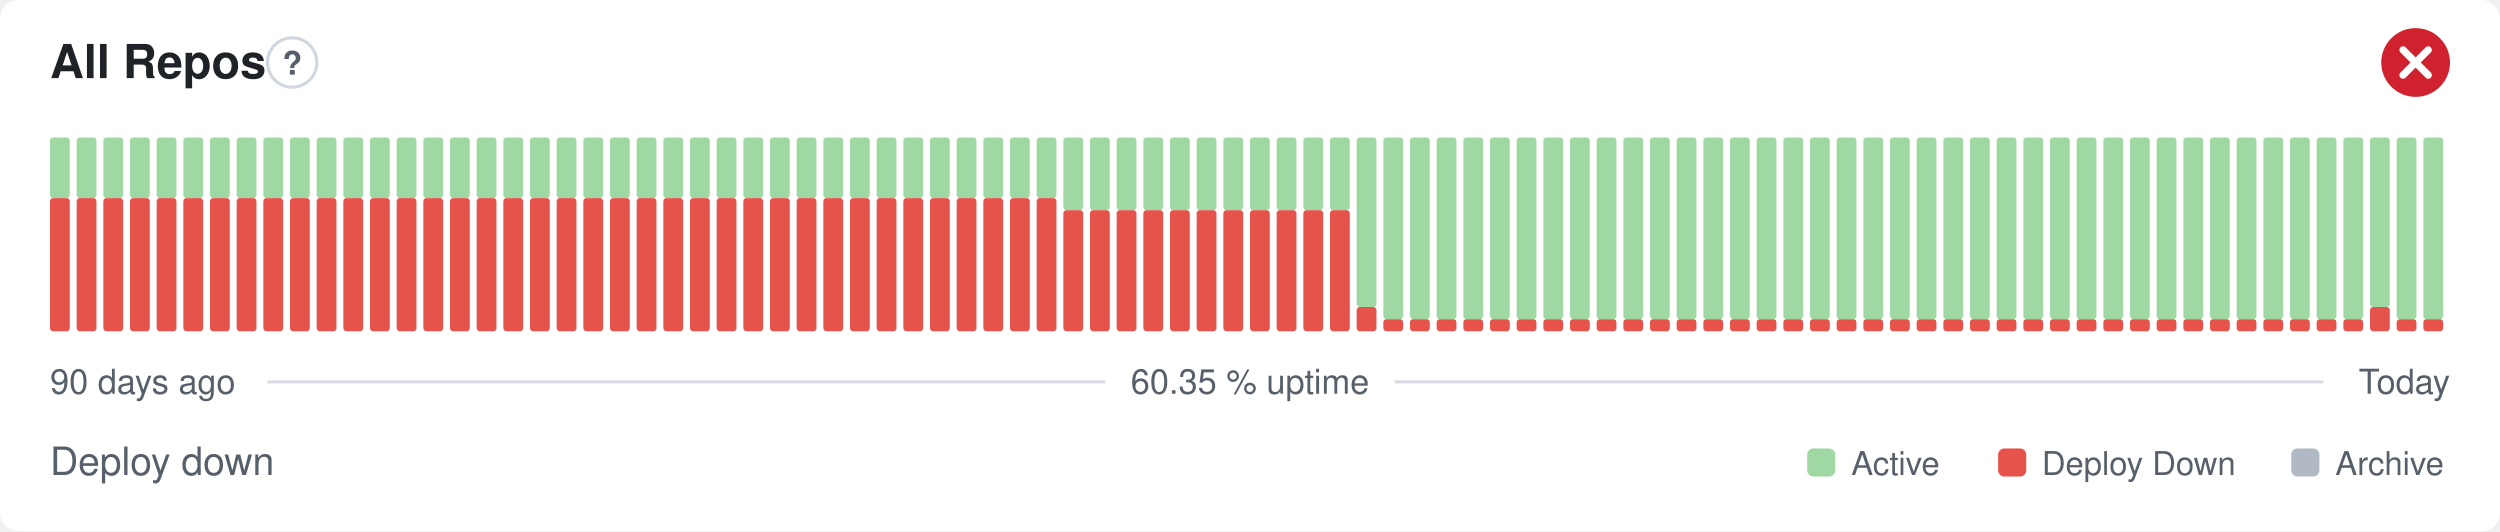
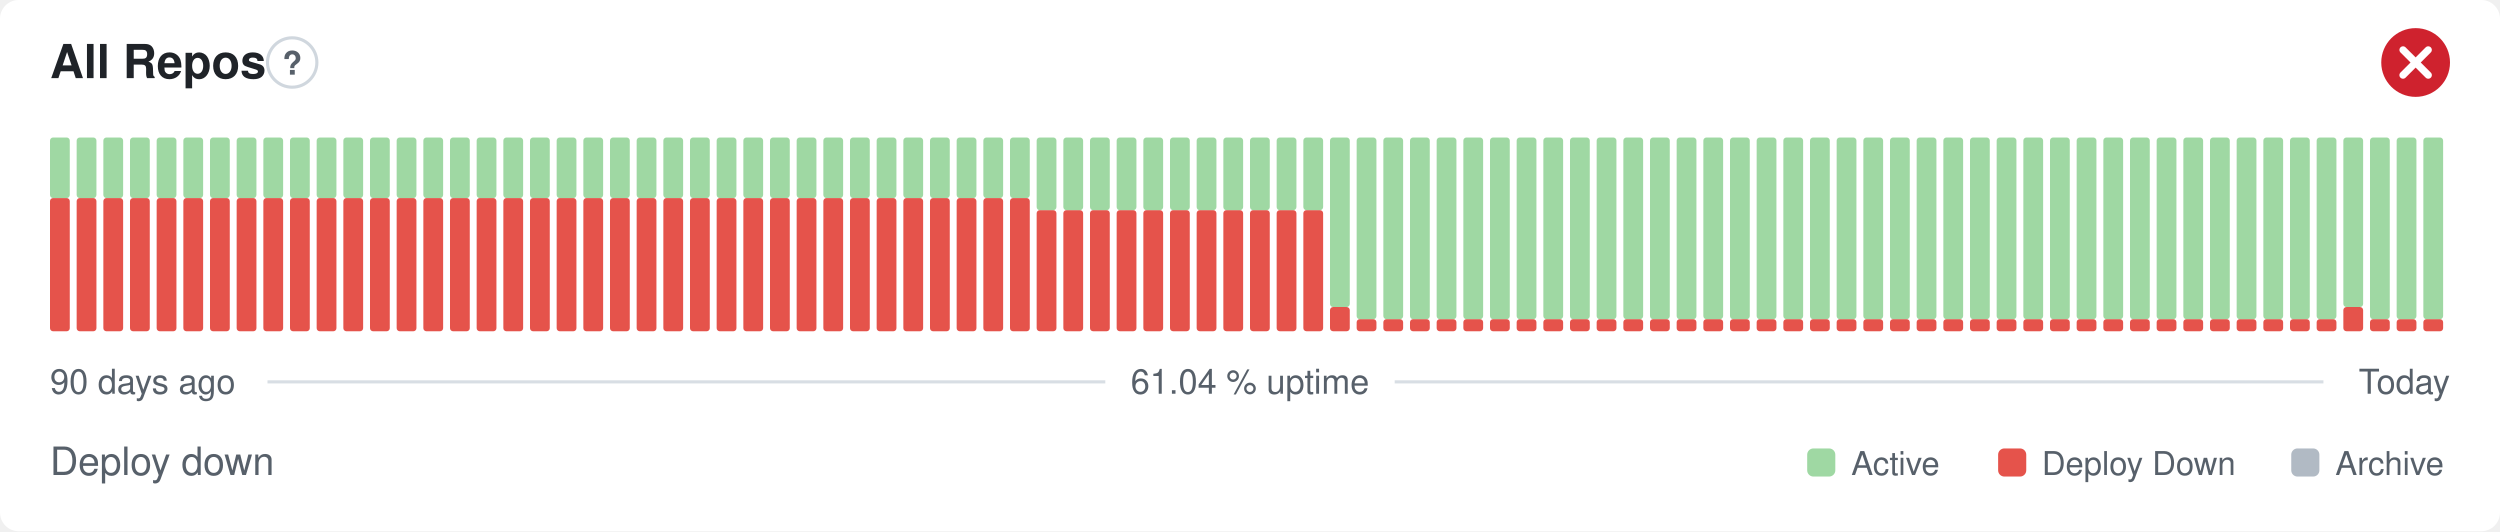
- <svg xmlns="http://www.w3.org/2000/svg" width="800" height="170" viewBox="0 0 800 170" role="img" aria-label="All Repos: Deploy down, 60.35 % uptime over the last 90 days" font-family="-apple-system,BlinkMacSystemFont,'Segoe UI',Helvetica,Arial,sans-serif">
+ <svg xmlns="http://www.w3.org/2000/svg" width="800" height="170" viewBox="0 0 800 170" role="img" aria-label="All Repos: Deploy down, 61.04 % uptime over the last 90 days" font-family="-apple-system,BlinkMacSystemFont,'Segoe UI',Helvetica,Arial,sans-serif">
  <style>
    @media (prefers-color-scheme: dark) {
      .bg { fill: #0d1117 }
      .title { fill: #e6edf3 }
      .muted { fill: #8b949e }
      .hint { stroke: #30363d }
      .rule { stroke: #30363d }
      .nodata { fill: #21262d }
    }
  </style>
  <rect class="bg" width="800" height="170" rx="6" fill="#ffffff" />
  <text class="title" x="16" y="25" font-size="15" font-weight="600" fill="#1f2328">All Repos</text>
  <circle class="hint" cx="93.5" cy="20" r="7.9" fill="none" stroke="#d0d7de" stroke-width="1" />
  <text class="muted" x="93.5" y="23.9" text-anchor="middle" font-size="10.4" font-weight="700" fill="#57606a">?</text>
  <circle cx="773" cy="20" r="11" fill="#cf222e" />
  <path d="M768.97 15.97l8.07 8.07M777.03 15.97l-8.07 8.07" fill="none" stroke="#fff" stroke-width="2.31" stroke-linecap="round" stroke-linejoin="round" />
  <rect x="16.00" y="63.38" width="6.33" height="42.63" rx="1" fill="#e5534b" />
  <rect x="16.00" y="44.00" width="6.33" height="19.38" rx="1" fill="#9fd8a3" />
  <rect x="24.53" y="63.38" width="6.33" height="42.63" rx="1" fill="#e5534b" />
  <rect x="24.53" y="44.00" width="6.33" height="19.38" rx="1" fill="#9fd8a3" />
  <rect x="33.07" y="63.38" width="6.33" height="42.63" rx="1" fill="#e5534b" />
  <rect x="33.07" y="44.00" width="6.33" height="19.38" rx="1" fill="#9fd8a3" />
  <rect x="41.60" y="63.38" width="6.33" height="42.63" rx="1" fill="#e5534b" />
  <rect x="41.60" y="44.00" width="6.33" height="19.38" rx="1" fill="#9fd8a3" />
  <rect x="50.13" y="63.38" width="6.33" height="42.63" rx="1" fill="#e5534b" />
  <rect x="50.13" y="44.00" width="6.33" height="19.38" rx="1" fill="#9fd8a3" />
  <rect x="58.67" y="63.38" width="6.33" height="42.63" rx="1" fill="#e5534b" />
  <rect x="58.67" y="44.00" width="6.33" height="19.38" rx="1" fill="#9fd8a3" />
  <rect x="67.20" y="63.38" width="6.33" height="42.63" rx="1" fill="#e5534b" />
  <rect x="67.20" y="44.00" width="6.33" height="19.38" rx="1" fill="#9fd8a3" />
  <rect x="75.73" y="63.38" width="6.33" height="42.63" rx="1" fill="#e5534b" />
  <rect x="75.73" y="44.00" width="6.33" height="19.38" rx="1" fill="#9fd8a3" />
  <rect x="84.27" y="63.38" width="6.33" height="42.63" rx="1" fill="#e5534b" />
  <rect x="84.27" y="44.00" width="6.33" height="19.38" rx="1" fill="#9fd8a3" />
  <rect x="92.80" y="63.38" width="6.33" height="42.63" rx="1" fill="#e5534b" />
  <rect x="92.80" y="44.00" width="6.33" height="19.38" rx="1" fill="#9fd8a3" />
  <rect x="101.33" y="63.38" width="6.33" height="42.63" rx="1" fill="#e5534b" />
  <rect x="101.33" y="44.00" width="6.33" height="19.38" rx="1" fill="#9fd8a3" />
  <rect x="109.87" y="63.38" width="6.33" height="42.63" rx="1" fill="#e5534b" />
  <rect x="109.87" y="44.00" width="6.33" height="19.38" rx="1" fill="#9fd8a3" />
  <rect x="118.40" y="63.38" width="6.33" height="42.63" rx="1" fill="#e5534b" />
  <rect x="118.40" y="44.00" width="6.33" height="19.38" rx="1" fill="#9fd8a3" />
  <rect x="126.93" y="63.38" width="6.33" height="42.63" rx="1" fill="#e5534b" />
  <rect x="126.93" y="44.00" width="6.33" height="19.38" rx="1" fill="#9fd8a3" />
  <rect x="135.47" y="63.38" width="6.33" height="42.63" rx="1" fill="#e5534b" />
  <rect x="135.47" y="44.00" width="6.33" height="19.38" rx="1" fill="#9fd8a3" />
  <rect x="144.00" y="63.38" width="6.33" height="42.63" rx="1" fill="#e5534b" />
  <rect x="144.00" y="44.00" width="6.33" height="19.38" rx="1" fill="#9fd8a3" />
  <rect x="152.53" y="63.38" width="6.33" height="42.63" rx="1" fill="#e5534b" />
  <rect x="152.53" y="44.00" width="6.33" height="19.38" rx="1" fill="#9fd8a3" />
  <rect x="161.07" y="63.38" width="6.33" height="42.63" rx="1" fill="#e5534b" />
  <rect x="161.07" y="44.00" width="6.33" height="19.38" rx="1" fill="#9fd8a3" />
  <rect x="169.60" y="63.38" width="6.33" height="42.63" rx="1" fill="#e5534b" />
  <rect x="169.60" y="44.00" width="6.33" height="19.38" rx="1" fill="#9fd8a3" />
  <rect x="178.13" y="63.38" width="6.33" height="42.63" rx="1" fill="#e5534b" />
  <rect x="178.13" y="44.00" width="6.33" height="19.38" rx="1" fill="#9fd8a3" />
  <rect x="186.67" y="63.38" width="6.33" height="42.63" rx="1" fill="#e5534b" />
  <rect x="186.67" y="44.00" width="6.33" height="19.38" rx="1" fill="#9fd8a3" />
  <rect x="195.20" y="63.38" width="6.33" height="42.63" rx="1" fill="#e5534b" />
  <rect x="195.20" y="44.00" width="6.33" height="19.38" rx="1" fill="#9fd8a3" />
  <rect x="203.73" y="63.38" width="6.33" height="42.63" rx="1" fill="#e5534b" />
  <rect x="203.73" y="44.00" width="6.33" height="19.38" rx="1" fill="#9fd8a3" />
  <rect x="212.27" y="63.38" width="6.33" height="42.63" rx="1" fill="#e5534b" />
  <rect x="212.27" y="44.00" width="6.33" height="19.38" rx="1" fill="#9fd8a3" />
  <rect x="220.80" y="63.38" width="6.33" height="42.63" rx="1" fill="#e5534b" />
  <rect x="220.80" y="44.00" width="6.33" height="19.38" rx="1" fill="#9fd8a3" />
  <rect x="229.33" y="63.38" width="6.33" height="42.63" rx="1" fill="#e5534b" />
  <rect x="229.33" y="44.00" width="6.33" height="19.38" rx="1" fill="#9fd8a3" />
  <rect x="237.87" y="63.38" width="6.33" height="42.63" rx="1" fill="#e5534b" />
  <rect x="237.87" y="44.00" width="6.33" height="19.38" rx="1" fill="#9fd8a3" />
  <rect x="246.40" y="63.38" width="6.33" height="42.63" rx="1" fill="#e5534b" />
  <rect x="246.40" y="44.00" width="6.33" height="19.38" rx="1" fill="#9fd8a3" />
  <rect x="254.93" y="63.38" width="6.33" height="42.63" rx="1" fill="#e5534b" />
  <rect x="254.93" y="44.00" width="6.33" height="19.38" rx="1" fill="#9fd8a3" />
  <rect x="263.47" y="63.38" width="6.33" height="42.63" rx="1" fill="#e5534b" />
  <rect x="263.47" y="44.00" width="6.33" height="19.38" rx="1" fill="#9fd8a3" />
  <rect x="272.00" y="63.38" width="6.33" height="42.63" rx="1" fill="#e5534b" />
  <rect x="272.00" y="44.00" width="6.33" height="19.38" rx="1" fill="#9fd8a3" />
  <rect x="280.53" y="63.38" width="6.33" height="42.63" rx="1" fill="#e5534b" />
  <rect x="280.53" y="44.00" width="6.33" height="19.38" rx="1" fill="#9fd8a3" />
  <rect x="289.07" y="63.38" width="6.33" height="42.63" rx="1" fill="#e5534b" />
  <rect x="289.07" y="44.00" width="6.33" height="19.38" rx="1" fill="#9fd8a3" />
  <rect x="297.60" y="63.38" width="6.33" height="42.63" rx="1" fill="#e5534b" />
  <rect x="297.60" y="44.00" width="6.33" height="19.38" rx="1" fill="#9fd8a3" />
  <rect x="306.13" y="63.38" width="6.33" height="42.63" rx="1" fill="#e5534b" />
  <rect x="306.13" y="44.00" width="6.33" height="19.38" rx="1" fill="#9fd8a3" />
  <rect x="314.67" y="63.38" width="6.33" height="42.63" rx="1" fill="#e5534b" />
  <rect x="314.67" y="44.00" width="6.33" height="19.38" rx="1" fill="#9fd8a3" />
  <rect x="323.20" y="63.38" width="6.33" height="42.63" rx="1" fill="#e5534b" />
  <rect x="323.20" y="44.00" width="6.33" height="19.38" rx="1" fill="#9fd8a3" />
-   <rect x="331.73" y="63.38" width="6.33" height="42.63" rx="1" fill="#e5534b" />
-   <rect x="331.73" y="44.00" width="6.33" height="19.38" rx="1" fill="#9fd8a3" />
+   <rect x="331.73" y="67.25" width="6.33" height="38.75" rx="1" fill="#e5534b" />
+   <rect x="331.73" y="44.00" width="6.33" height="23.25" rx="1" fill="#9fd8a3" />
  <rect x="340.27" y="67.25" width="6.33" height="38.75" rx="1" fill="#e5534b" />
  <rect x="340.27" y="44.00" width="6.33" height="23.25" rx="1" fill="#9fd8a3" />
  <rect x="348.80" y="67.25" width="6.33" height="38.75" rx="1" fill="#e5534b" />
  <rect x="348.80" y="44.00" width="6.33" height="23.25" rx="1" fill="#9fd8a3" />
  <rect x="357.33" y="67.25" width="6.33" height="38.75" rx="1" fill="#e5534b" />
  <rect x="357.33" y="44.00" width="6.33" height="23.25" rx="1" fill="#9fd8a3" />
  <rect x="365.87" y="67.25" width="6.33" height="38.75" rx="1" fill="#e5534b" />
  <rect x="365.87" y="44.00" width="6.33" height="23.25" rx="1" fill="#9fd8a3" />
  <rect x="374.40" y="67.25" width="6.33" height="38.75" rx="1" fill="#e5534b" />
  <rect x="374.40" y="44.00" width="6.33" height="23.25" rx="1" fill="#9fd8a3" />
  <rect x="382.93" y="67.25" width="6.33" height="38.75" rx="1" fill="#e5534b" />
  <rect x="382.93" y="44.00" width="6.33" height="23.25" rx="1" fill="#9fd8a3" />
  <rect x="391.47" y="67.25" width="6.33" height="38.75" rx="1" fill="#e5534b" />
  <rect x="391.47" y="44.00" width="6.33" height="23.25" rx="1" fill="#9fd8a3" />
  <rect x="400.00" y="67.25" width="6.33" height="38.75" rx="1" fill="#e5534b" />
  <rect x="400.00" y="44.00" width="6.33" height="23.25" rx="1" fill="#9fd8a3" />
  <rect x="408.53" y="67.25" width="6.33" height="38.75" rx="1" fill="#e5534b" />
  <rect x="408.53" y="44.00" width="6.33" height="23.25" rx="1" fill="#9fd8a3" />
  <rect x="417.07" y="67.25" width="6.33" height="38.75" rx="1" fill="#e5534b" />
  <rect x="417.07" y="44.00" width="6.33" height="23.25" rx="1" fill="#9fd8a3" />
-   <rect x="425.60" y="67.25" width="6.33" height="38.75" rx="1" fill="#e5534b" />
-   <rect x="425.60" y="44.00" width="6.33" height="23.25" rx="1" fill="#9fd8a3" />
-   <rect x="434.13" y="98.25" width="6.33" height="7.75" rx="1" fill="#e5534b" />
-   <rect x="434.13" y="44.00" width="6.33" height="54.25" rx="1" fill="#9fd8a3" />
+   <rect x="425.60" y="98.25" width="6.33" height="7.75" rx="1" fill="#e5534b" />
+   <rect x="425.60" y="44.00" width="6.33" height="54.25" rx="1" fill="#9fd8a3" />
+   <rect x="434.13" y="102.13" width="6.33" height="3.88" rx="1" fill="#e5534b" />
+   <rect x="434.13" y="44.00" width="6.33" height="58.13" rx="1" fill="#9fd8a3" />
  <rect x="442.67" y="102.13" width="6.33" height="3.88" rx="1" fill="#e5534b" />
  <rect x="442.67" y="44.00" width="6.33" height="58.13" rx="1" fill="#9fd8a3" />
  <rect x="451.20" y="102.13" width="6.33" height="3.88" rx="1" fill="#e5534b" />
  <rect x="451.20" y="44.00" width="6.33" height="58.13" rx="1" fill="#9fd8a3" />
  <rect x="459.73" y="102.13" width="6.33" height="3.88" rx="1" fill="#e5534b" />
  <rect x="459.73" y="44.00" width="6.33" height="58.13" rx="1" fill="#9fd8a3" />
  <rect x="468.27" y="102.13" width="6.33" height="3.88" rx="1" fill="#e5534b" />
  <rect x="468.27" y="44.00" width="6.33" height="58.13" rx="1" fill="#9fd8a3" />
  <rect x="476.80" y="102.13" width="6.33" height="3.88" rx="1" fill="#e5534b" />
  <rect x="476.80" y="44.00" width="6.33" height="58.13" rx="1" fill="#9fd8a3" />
  <rect x="485.33" y="102.13" width="6.33" height="3.88" rx="1" fill="#e5534b" />
  <rect x="485.33" y="44.00" width="6.33" height="58.13" rx="1" fill="#9fd8a3" />
  <rect x="493.87" y="102.13" width="6.33" height="3.88" rx="1" fill="#e5534b" />
  <rect x="493.87" y="44.00" width="6.33" height="58.13" rx="1" fill="#9fd8a3" />
  <rect x="502.40" y="102.13" width="6.33" height="3.88" rx="1" fill="#e5534b" />
  <rect x="502.40" y="44.00" width="6.33" height="58.13" rx="1" fill="#9fd8a3" />
  <rect x="510.93" y="102.13" width="6.33" height="3.88" rx="1" fill="#e5534b" />
  <rect x="510.93" y="44.00" width="6.33" height="58.13" rx="1" fill="#9fd8a3" />
  <rect x="519.47" y="102.13" width="6.33" height="3.88" rx="1" fill="#e5534b" />
  <rect x="519.47" y="44.00" width="6.33" height="58.13" rx="1" fill="#9fd8a3" />
  <rect x="528.00" y="102.13" width="6.33" height="3.88" rx="1" fill="#e5534b" />
  <rect x="528.00" y="44.00" width="6.33" height="58.13" rx="1" fill="#9fd8a3" />
  <rect x="536.53" y="102.13" width="6.33" height="3.88" rx="1" fill="#e5534b" />
  <rect x="536.53" y="44.00" width="6.33" height="58.13" rx="1" fill="#9fd8a3" />
  <rect x="545.07" y="102.13" width="6.33" height="3.88" rx="1" fill="#e5534b" />
  <rect x="545.07" y="44.00" width="6.33" height="58.13" rx="1" fill="#9fd8a3" />
  <rect x="553.60" y="102.13" width="6.33" height="3.88" rx="1" fill="#e5534b" />
  <rect x="553.60" y="44.00" width="6.33" height="58.13" rx="1" fill="#9fd8a3" />
  <rect x="562.13" y="102.13" width="6.33" height="3.88" rx="1" fill="#e5534b" />
  <rect x="562.13" y="44.00" width="6.33" height="58.13" rx="1" fill="#9fd8a3" />
  <rect x="570.67" y="102.13" width="6.33" height="3.88" rx="1" fill="#e5534b" />
  <rect x="570.67" y="44.00" width="6.33" height="58.13" rx="1" fill="#9fd8a3" />
  <rect x="579.20" y="102.13" width="6.33" height="3.88" rx="1" fill="#e5534b" />
  <rect x="579.20" y="44.00" width="6.33" height="58.13" rx="1" fill="#9fd8a3" />
  <rect x="587.73" y="102.13" width="6.33" height="3.88" rx="1" fill="#e5534b" />
  <rect x="587.73" y="44.00" width="6.33" height="58.13" rx="1" fill="#9fd8a3" />
  <rect x="596.27" y="102.13" width="6.33" height="3.88" rx="1" fill="#e5534b" />
  <rect x="596.27" y="44.00" width="6.33" height="58.13" rx="1" fill="#9fd8a3" />
  <rect x="604.80" y="102.13" width="6.33" height="3.88" rx="1" fill="#e5534b" />
  <rect x="604.80" y="44.00" width="6.33" height="58.13" rx="1" fill="#9fd8a3" />
  <rect x="613.33" y="102.13" width="6.33" height="3.88" rx="1" fill="#e5534b" />
  <rect x="613.33" y="44.00" width="6.33" height="58.13" rx="1" fill="#9fd8a3" />
  <rect x="621.87" y="102.13" width="6.33" height="3.88" rx="1" fill="#e5534b" />
  <rect x="621.87" y="44.00" width="6.33" height="58.13" rx="1" fill="#9fd8a3" />
  <rect x="630.40" y="102.13" width="6.33" height="3.88" rx="1" fill="#e5534b" />
  <rect x="630.40" y="44.00" width="6.33" height="58.13" rx="1" fill="#9fd8a3" />
  <rect x="638.93" y="102.13" width="6.33" height="3.88" rx="1" fill="#e5534b" />
  <rect x="638.93" y="44.00" width="6.33" height="58.13" rx="1" fill="#9fd8a3" />
  <rect x="647.47" y="102.13" width="6.33" height="3.88" rx="1" fill="#e5534b" />
  <rect x="647.47" y="44.00" width="6.33" height="58.13" rx="1" fill="#9fd8a3" />
  <rect x="656.00" y="102.13" width="6.33" height="3.88" rx="1" fill="#e5534b" />
  <rect x="656.00" y="44.00" width="6.33" height="58.13" rx="1" fill="#9fd8a3" />
  <rect x="664.53" y="102.13" width="6.33" height="3.88" rx="1" fill="#e5534b" />
  <rect x="664.53" y="44.00" width="6.33" height="58.13" rx="1" fill="#9fd8a3" />
  <rect x="673.07" y="102.13" width="6.33" height="3.88" rx="1" fill="#e5534b" />
  <rect x="673.07" y="44.00" width="6.33" height="58.13" rx="1" fill="#9fd8a3" />
  <rect x="681.60" y="102.13" width="6.33" height="3.88" rx="1" fill="#e5534b" />
  <rect x="681.60" y="44.00" width="6.33" height="58.13" rx="1" fill="#9fd8a3" />
  <rect x="690.13" y="102.13" width="6.33" height="3.88" rx="1" fill="#e5534b" />
  <rect x="690.13" y="44.00" width="6.33" height="58.13" rx="1" fill="#9fd8a3" />
  <rect x="698.67" y="102.13" width="6.33" height="3.88" rx="1" fill="#e5534b" />
  <rect x="698.67" y="44.00" width="6.33" height="58.13" rx="1" fill="#9fd8a3" />
  <rect x="707.20" y="102.13" width="6.33" height="3.88" rx="1" fill="#e5534b" />
  <rect x="707.20" y="44.00" width="6.33" height="58.13" rx="1" fill="#9fd8a3" />
  <rect x="715.73" y="102.13" width="6.33" height="3.88" rx="1" fill="#e5534b" />
  <rect x="715.73" y="44.00" width="6.33" height="58.13" rx="1" fill="#9fd8a3" />
  <rect x="724.27" y="102.13" width="6.33" height="3.88" rx="1" fill="#e5534b" />
  <rect x="724.27" y="44.00" width="6.33" height="58.13" rx="1" fill="#9fd8a3" />
  <rect x="732.80" y="102.13" width="6.33" height="3.88" rx="1" fill="#e5534b" />
  <rect x="732.80" y="44.00" width="6.33" height="58.13" rx="1" fill="#9fd8a3" />
  <rect x="741.33" y="102.13" width="6.33" height="3.88" rx="1" fill="#e5534b" />
  <rect x="741.33" y="44.00" width="6.33" height="58.13" rx="1" fill="#9fd8a3" />
-   <rect x="749.87" y="102.13" width="6.33" height="3.88" rx="1" fill="#e5534b" />
-   <rect x="749.87" y="44.00" width="6.33" height="58.13" rx="1" fill="#9fd8a3" />
-   <rect x="758.40" y="98.25" width="6.33" height="7.75" rx="1" fill="#e5534b" />
-   <rect x="758.40" y="44.00" width="6.33" height="54.25" rx="1" fill="#9fd8a3" />
+   <rect x="749.87" y="98.25" width="6.33" height="7.75" rx="1" fill="#e5534b" />
+   <rect x="749.87" y="44.00" width="6.33" height="54.25" rx="1" fill="#9fd8a3" />
+   <rect x="758.40" y="102.13" width="6.33" height="3.88" rx="1" fill="#e5534b" />
+   <rect x="758.40" y="44.00" width="6.33" height="58.13" rx="1" fill="#9fd8a3" />
  <rect x="766.93" y="102.13" width="6.33" height="3.88" rx="1" fill="#e5534b" />
  <rect x="766.93" y="44.00" width="6.33" height="58.13" rx="1" fill="#9fd8a3" />
  <rect x="775.47" y="102.13" width="6.33" height="3.88" rx="1" fill="#e5534b" />
  <rect x="775.47" y="44.00" width="6.33" height="58.13" rx="1" fill="#9fd8a3" />
  <text class="muted" x="16" y="126" font-size="11" fill="#57606a">90 days ago</text>
-   <text class="muted" x="400" y="126" text-anchor="middle" font-size="11" fill="#57606a">60.35 % uptime</text>
+   <text class="muted" x="400" y="126" text-anchor="middle" font-size="11" fill="#57606a">61.04 % uptime</text>
  <text class="muted" x="784" y="126" text-anchor="end" font-size="11" fill="#57606a">Today</text>
  <line class="rule" x1="85.6" y1="122.2" x2="353.7" y2="122.2" stroke="#d8dee4" stroke-width="1" />
  <line class="rule" x1="446.3" y1="122.2" x2="743.5" y2="122.2" stroke="#d8dee4" stroke-width="1" />
  <text class="muted" x="16" y="152" font-size="12.5" fill="#57606a">Deploy down</text>
  <rect x="578.3" y="143.5" width="9.0" height="9.0" rx="2" fill="#9fd8a3" />
  <text class="muted" x="592.4" y="152" font-size="10.5" fill="#57606a">Active</text>
  <rect x="639.4" y="143.5" width="9.0" height="9.0" rx="2" fill="#e5534b" />
  <text class="muted" x="653.4" y="152" font-size="10.5" fill="#57606a">Deploy Down</text>
  <rect x="733.2" y="143.5" width="9.0" height="9.0" rx="2" fill="#b1bac4" />
  <text class="muted" x="747.3" y="152" font-size="10.5" fill="#57606a">Archive</text>
</svg>
